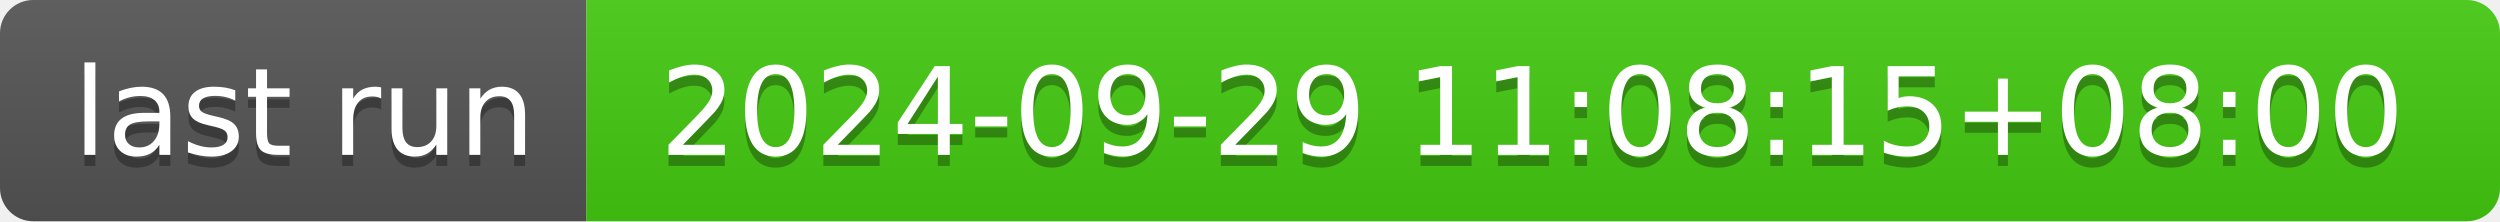
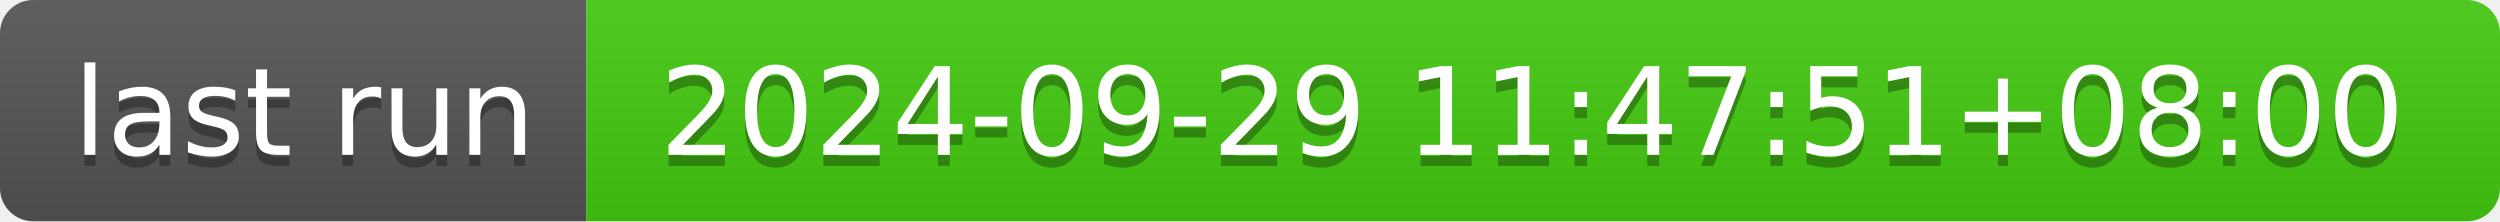
- <svg xmlns="http://www.w3.org/2000/svg" width="226" height="20" role="img" aria-label="last run: 2024-09-29 11:08:15+08:00">
+ <svg xmlns="http://www.w3.org/2000/svg" width="226" height="20" role="img" aria-label="last run: 2024-09-29 11:47:51+08:00">
  <linearGradient id="s" x2="0" y2="100%">
    <stop offset="0" stop-color="#bbb" stop-opacity=".1" />
    <stop offset="1" stop-opacity=".1" />
  </linearGradient>
  <clipPath id="r">
    <rect width="226" height="20" rx="3" fill="#fff" />
  </clipPath>
  <g clip-path="url(#r)">
    <rect width="53" height="20" fill="#555" />
    <rect x="53" width="173" height="20" fill="#4c1" />
    <rect width="226" height="20" fill="url(#s)" />
  </g>
  <g fill="#fff" text-anchor="middle" font-family="Verdana,Geneva,DejaVu Sans,sans-serif" text-rendering="geometricPrecision" font-size="110">
    <text aria-hidden="true" x="275" y="150" fill="#010101" fill-opacity=".3" transform="scale(.1)" textLength="430">last run</text>
    <text x="275" y="140" transform="scale(.1)" fill="#fff" textLength="430">last run</text>
-     <text aria-hidden="true" x="1385" y="150" fill="#010101" fill-opacity=".3" transform="scale(.1)" textLength="1630">2024-09-29 11:08:15+08:00</text>
-     <text x="1385" y="140" transform="scale(.1)" fill="#fff" textLength="1630">2024-09-29 11:08:15+08:00</text>
+     <text aria-hidden="true" x="1385" y="150" fill="#010101" fill-opacity=".3" transform="scale(.1)" textLength="1630">2024-09-29 11:47:51+08:00</text>
+     <text x="1385" y="140" transform="scale(.1)" fill="#fff" textLength="1630">2024-09-29 11:47:51+08:00</text>
  </g>
</svg>
